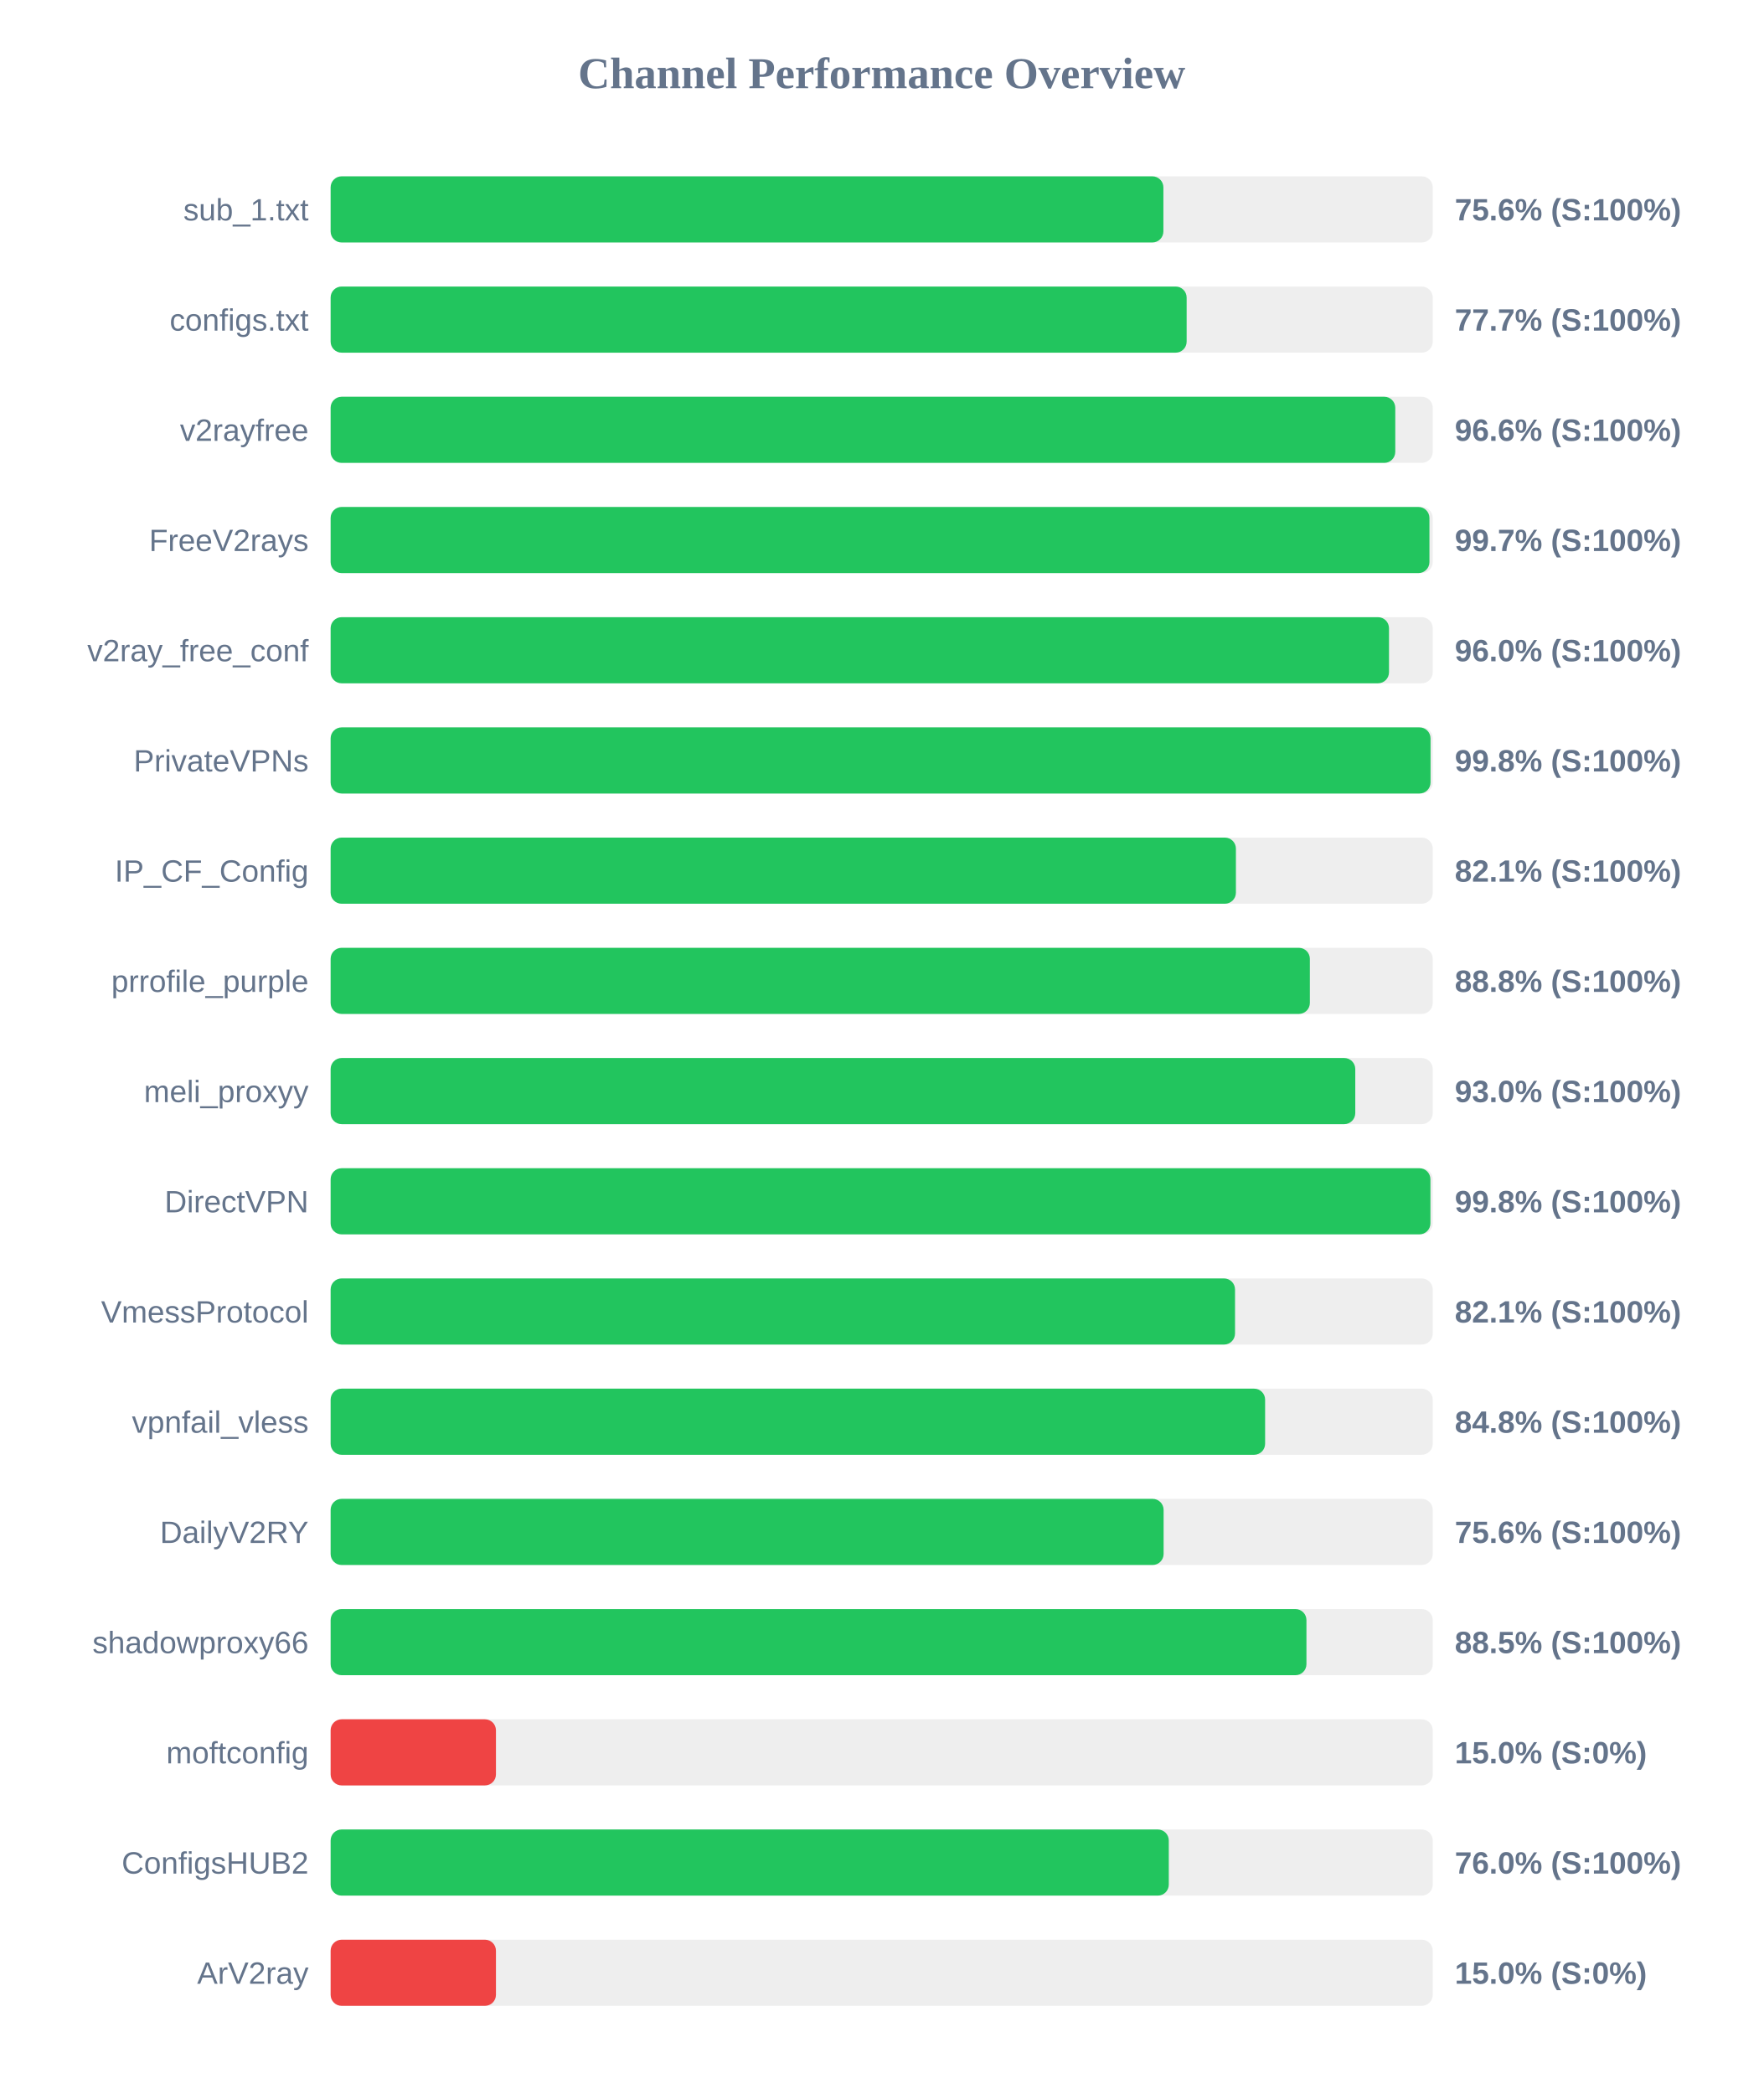
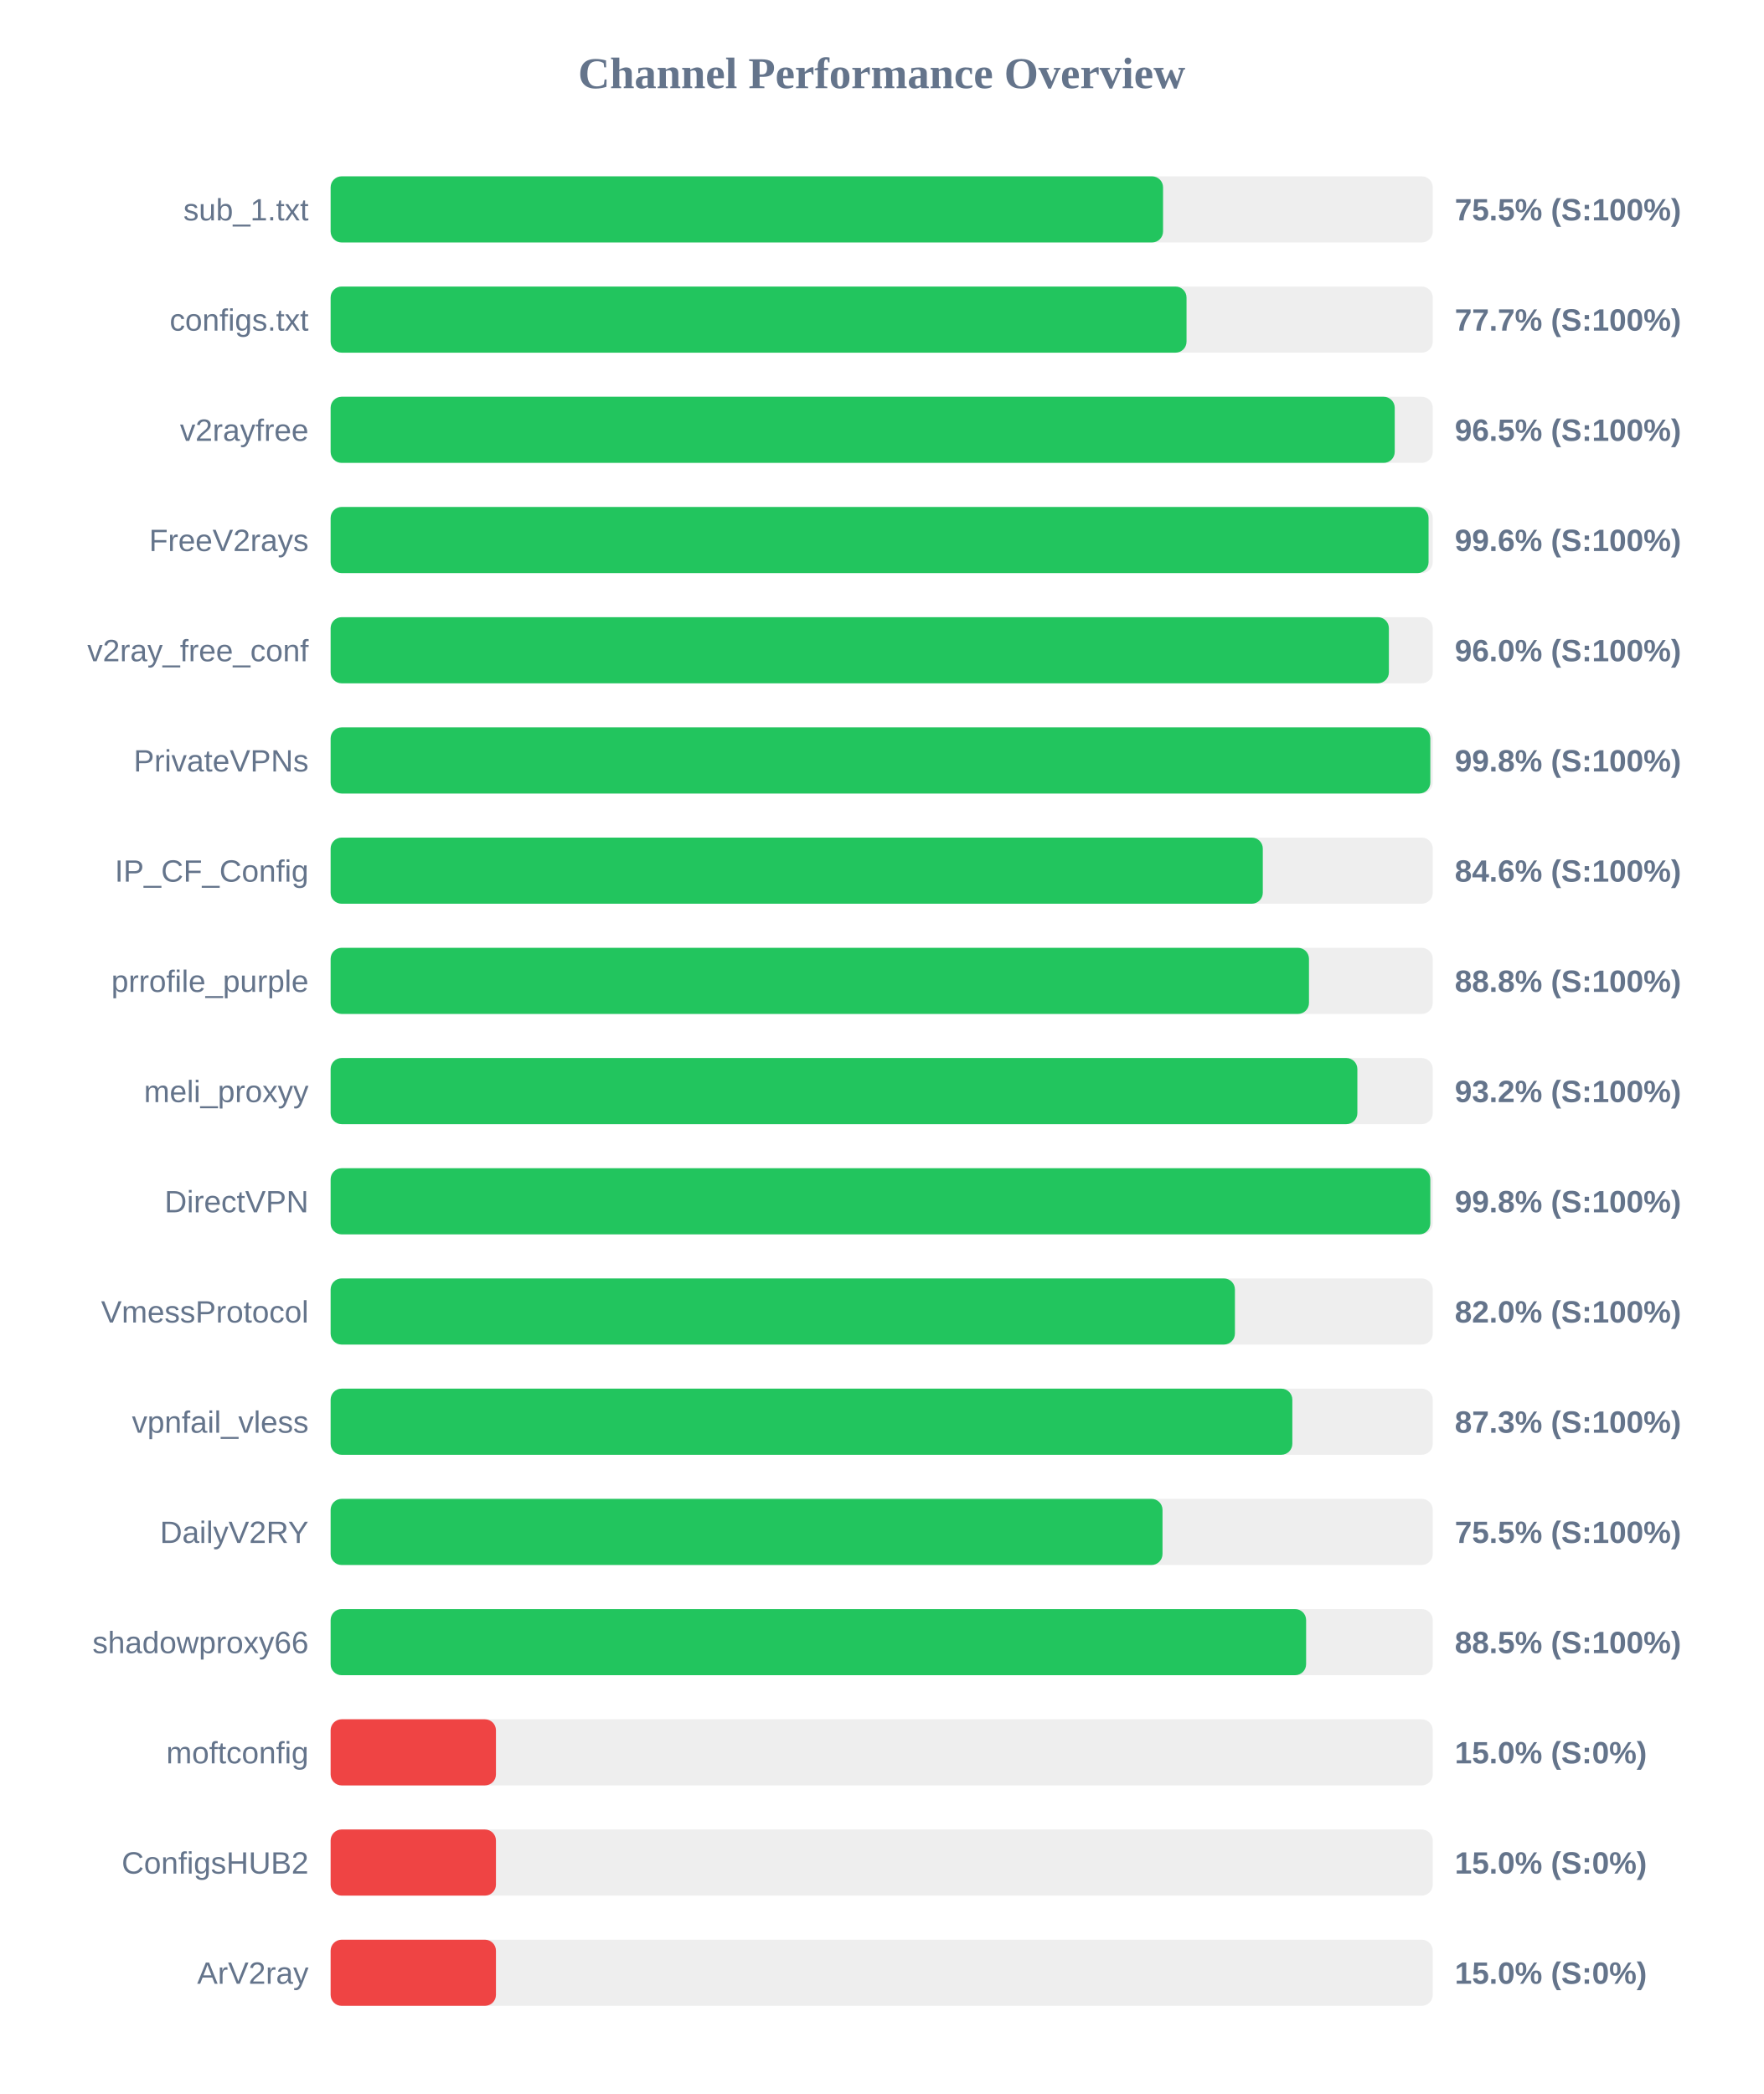
<svg xmlns="http://www.w3.org/2000/svg" width="800" height="950" version="1.1">
  <style>
        .row { font: 14px Arial; fill: #64748b; }
        .score { font: bold 14px Arial; fill: #64748b; }
    </style>
  <text x="400" y="40" text-anchor="middle" font-size="20px" font-weight="bold" fill="#64748b">Channel Performance Overview</text>
  <rect x="150" y="80" width="500" height="30" fill="#eee" rx="5" />
-   <rect x="150" y="80" width="377.8" height="30" fill="#22c55e" rx="5" />
+   <rect x="150" y="80" width="377.65" height="30" fill="#22c55e" rx="5" />
  <text x="140" y="100" text-anchor="end" class="row">sub_1.txt</text>
-   <text x="660" y="100" text-anchor="start" class="score">75.6% (S:100%)</text>
+   <text x="660" y="100" text-anchor="start" class="score">75.5% (S:100%)</text>
  <rect x="150" y="130" width="500" height="30" fill="#eee" rx="5" />
-   <rect x="150" y="130" width="388.35" height="30" fill="#22c55e" rx="5" />
+   <rect x="150" y="130" width="388.3" height="30" fill="#22c55e" rx="5" />
  <text x="140" y="150" text-anchor="end" class="row">configs.txt</text>
  <text x="660" y="150" text-anchor="start" class="score">77.7% (S:100%)</text>
  <rect x="150" y="180" width="500" height="30" fill="#eee" rx="5" />
-   <rect x="150" y="180" width="483.0" height="30" fill="#22c55e" rx="5" />
+   <rect x="150" y="180" width="482.75" height="30" fill="#22c55e" rx="5" />
  <text x="140" y="200" text-anchor="end" class="row">v2rayfree</text>
-   <text x="660" y="200" text-anchor="start" class="score">96.6% (S:100%)</text>
+   <text x="660" y="200" text-anchor="start" class="score">96.5% (S:100%)</text>
  <rect x="150" y="230" width="500" height="30" fill="#eee" rx="5" />
-   <rect x="150" y="230" width="498.5" height="30" fill="#22c55e" rx="5" />
+   <rect x="150" y="230" width="498.1" height="30" fill="#22c55e" rx="5" />
  <text x="140" y="250" text-anchor="end" class="row">FreeV2rays</text>
-   <text x="660" y="250" text-anchor="start" class="score">99.7% (S:100%)</text>
+   <text x="660" y="250" text-anchor="start" class="score">99.6% (S:100%)</text>
  <rect x="150" y="280" width="500" height="30" fill="#eee" rx="5" />
-   <rect x="150" y="280" width="480.15" height="30" fill="#22c55e" rx="5" />
+   <rect x="150" y="280" width="480.1" height="30" fill="#22c55e" rx="5" />
  <text x="140" y="300" text-anchor="end" class="row">v2ray_free_conf</text>
  <text x="660" y="300" text-anchor="start" class="score">96.0% (S:100%)</text>
  <rect x="150" y="330" width="500" height="30" fill="#eee" rx="5" />
-   <rect x="150" y="330" width="499.0" height="30" fill="#22c55e" rx="5" />
+   <rect x="150" y="330" width="498.9" height="30" fill="#22c55e" rx="5" />
  <text x="140" y="350" text-anchor="end" class="row">PrivateVPNs</text>
  <text x="660" y="350" text-anchor="start" class="score">99.8% (S:100%)</text>
  <rect x="150" y="380" width="500" height="30" fill="#eee" rx="5" />
-   <rect x="150" y="380" width="410.7" height="30" fill="#22c55e" rx="5" />
+   <rect x="150" y="380" width="422.9" height="30" fill="#22c55e" rx="5" />
  <text x="140" y="400" text-anchor="end" class="row">IP_CF_Config</text>
-   <text x="660" y="400" text-anchor="start" class="score">82.1% (S:100%)</text>
+   <text x="660" y="400" text-anchor="start" class="score">84.6% (S:100%)</text>
  <rect x="150" y="430" width="500" height="30" fill="#eee" rx="5" />
-   <rect x="150" y="430" width="444.25" height="30" fill="#22c55e" rx="5" />
+   <rect x="150" y="430" width="443.85" height="30" fill="#22c55e" rx="5" />
  <text x="140" y="450" text-anchor="end" class="row">prrofile_purple</text>
  <text x="660" y="450" text-anchor="start" class="score">88.8% (S:100%)</text>
  <rect x="150" y="480" width="500" height="30" fill="#eee" rx="5" />
-   <rect x="150" y="480" width="464.85" height="30" fill="#22c55e" rx="5" />
+   <rect x="150" y="480" width="465.8" height="30" fill="#22c55e" rx="5" />
  <text x="140" y="500" text-anchor="end" class="row">meli_proxyy</text>
-   <text x="660" y="500" text-anchor="start" class="score">93.0% (S:100%)</text>
+   <text x="660" y="500" text-anchor="start" class="score">93.2% (S:100%)</text>
  <rect x="150" y="530" width="500" height="30" fill="#eee" rx="5" />
-   <rect x="150" y="530" width="498.95" height="30" fill="#22c55e" rx="5" />
+   <rect x="150" y="530" width="498.9" height="30" fill="#22c55e" rx="5" />
  <text x="140" y="550" text-anchor="end" class="row">DirectVPN</text>
  <text x="660" y="550" text-anchor="start" class="score">99.8% (S:100%)</text>
  <rect x="150" y="580" width="500" height="30" fill="#eee" rx="5" />
-   <rect x="150" y="580" width="410.3" height="30" fill="#22c55e" rx="5" />
+   <rect x="150" y="580" width="410.25" height="30" fill="#22c55e" rx="5" />
  <text x="140" y="600" text-anchor="end" class="row">VmessProtocol</text>
-   <text x="660" y="600" text-anchor="start" class="score">82.1% (S:100%)</text>
+   <text x="660" y="600" text-anchor="start" class="score">82.0% (S:100%)</text>
  <rect x="150" y="630" width="500" height="30" fill="#eee" rx="5" />
-   <rect x="150" y="630" width="423.95" height="30" fill="#22c55e" rx="5" />
+   <rect x="150" y="630" width="436.3" height="30" fill="#22c55e" rx="5" />
  <text x="140" y="650" text-anchor="end" class="row">vpnfail_vless</text>
-   <text x="660" y="650" text-anchor="start" class="score">84.8% (S:100%)</text>
+   <text x="660" y="650" text-anchor="start" class="score">87.3% (S:100%)</text>
  <rect x="150" y="680" width="500" height="30" fill="#eee" rx="5" />
-   <rect x="150" y="680" width="377.9" height="30" fill="#22c55e" rx="5" />
+   <rect x="150" y="680" width="377.4" height="30" fill="#22c55e" rx="5" />
  <text x="140" y="700" text-anchor="end" class="row">DailyV2RY</text>
-   <text x="660" y="700" text-anchor="start" class="score">75.6% (S:100%)</text>
+   <text x="660" y="700" text-anchor="start" class="score">75.5% (S:100%)</text>
  <rect x="150" y="730" width="500" height="30" fill="#eee" rx="5" />
-   <rect x="150" y="730" width="442.7" height="30" fill="#22c55e" rx="5" />
+   <rect x="150" y="730" width="442.55" height="30" fill="#22c55e" rx="5" />
  <text x="140" y="750" text-anchor="end" class="row">shadowproxy66</text>
  <text x="660" y="750" text-anchor="start" class="score">88.5% (S:100%)</text>
  <rect x="150" y="780" width="500" height="30" fill="#eee" rx="5" />
  <rect x="150" y="780" width="75.0" height="30" fill="#ef4444" rx="5" />
  <text x="140" y="800" text-anchor="end" class="row">moftconfig</text>
  <text x="660" y="800" text-anchor="start" class="score">15.0% (S:0%)</text>
  <rect x="150" y="830" width="500" height="30" fill="#eee" rx="5" />
-   <rect x="150" y="830" width="380.25" height="30" fill="#22c55e" rx="5" />
+   <rect x="150" y="830" width="75.0" height="30" fill="#ef4444" rx="5" />
  <text x="140" y="850" text-anchor="end" class="row">ConfigsHUB2</text>
-   <text x="660" y="850" text-anchor="start" class="score">76.0% (S:100%)</text>
+   <text x="660" y="850" text-anchor="start" class="score">15.0% (S:0%)</text>
  <rect x="150" y="880" width="500" height="30" fill="#eee" rx="5" />
  <rect x="150" y="880" width="75.0" height="30" fill="#ef4444" rx="5" />
  <text x="140" y="900" text-anchor="end" class="row">ArV2ray</text>
  <text x="660" y="900" text-anchor="start" class="score">15.0% (S:0%)</text>
</svg>
